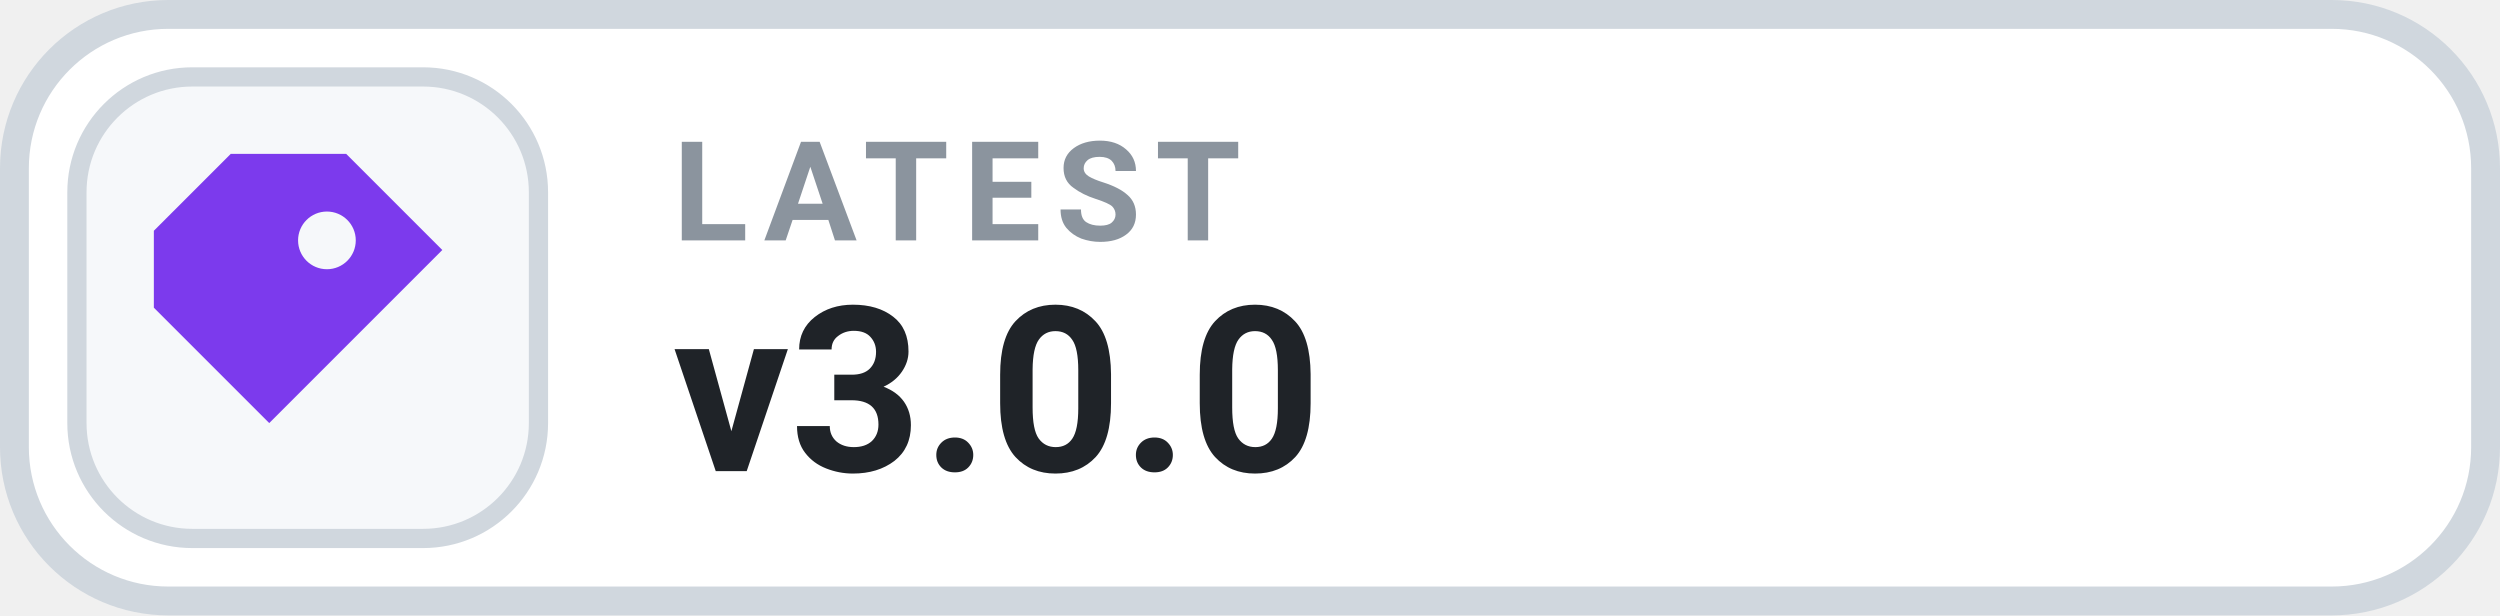
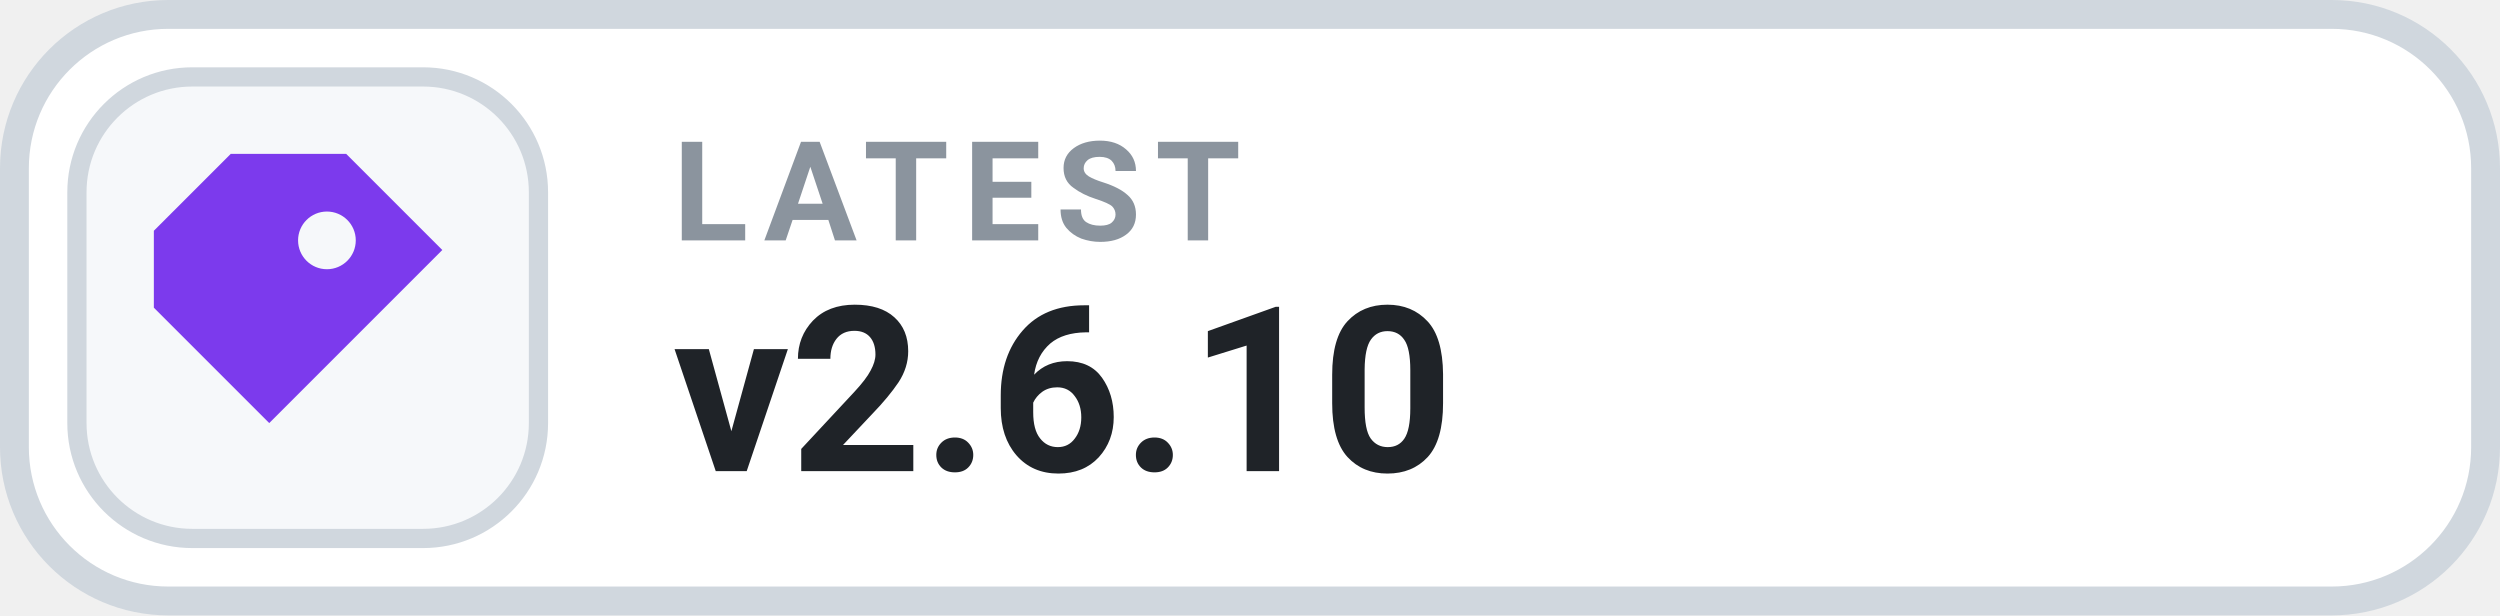
- <svg xmlns="http://www.w3.org/2000/svg" width="130" height="32" viewBox="0 0 130 32" role="img" aria-label="LATEST v3.0.0">
+ <svg xmlns="http://www.w3.org/2000/svg" width="130" height="32" viewBox="0 0 130 32" role="img" aria-label="LATEST v2.6.10">
  <rect x=".75" y=".75" width="128.5" height="30.5" rx="8" fill="#FFFFFF" stroke="#D0D7DE" stroke-width="1.5" />
  <rect x="4" y="4" width="24" height="24" rx="6" fill="#F6F8FA" stroke="#D0D7DE" stroke-width="1" />
  <g transform="translate(16 16)" style="color:#7C3AED;">
    <path d="M-4 -8 h6 l5 5 -9 9 -6 -6 v-4 Z M1 -5 a1.5 1.5 0 1 0 0 3 A1.5 1.5 0 0 0 1 -5 Z" fill="currentColor" />
  </g>
  <text x="35" y="12.5" fill="#8B949E" font-family="-apple-system,BlinkMacSystemFont,'Segoe UI',Roboto,Helvetica,Arial,sans-serif" font-size="7.2" font-weight="700" letter-spacing=".75">LATEST</text>
-   <text x="35" y="24.5" fill="#1F2328" font-family="-apple-system,BlinkMacSystemFont,'Segoe UI',Roboto,Helvetica,Arial,sans-serif" font-size="12" font-weight="700">v3.0.0</text>
+   <text x="35" y="24.5" fill="#1F2328" font-family="-apple-system,BlinkMacSystemFont,'Segoe UI',Roboto,Helvetica,Arial,sans-serif" font-size="12" font-weight="700">v2.6.10</text>
</svg>
